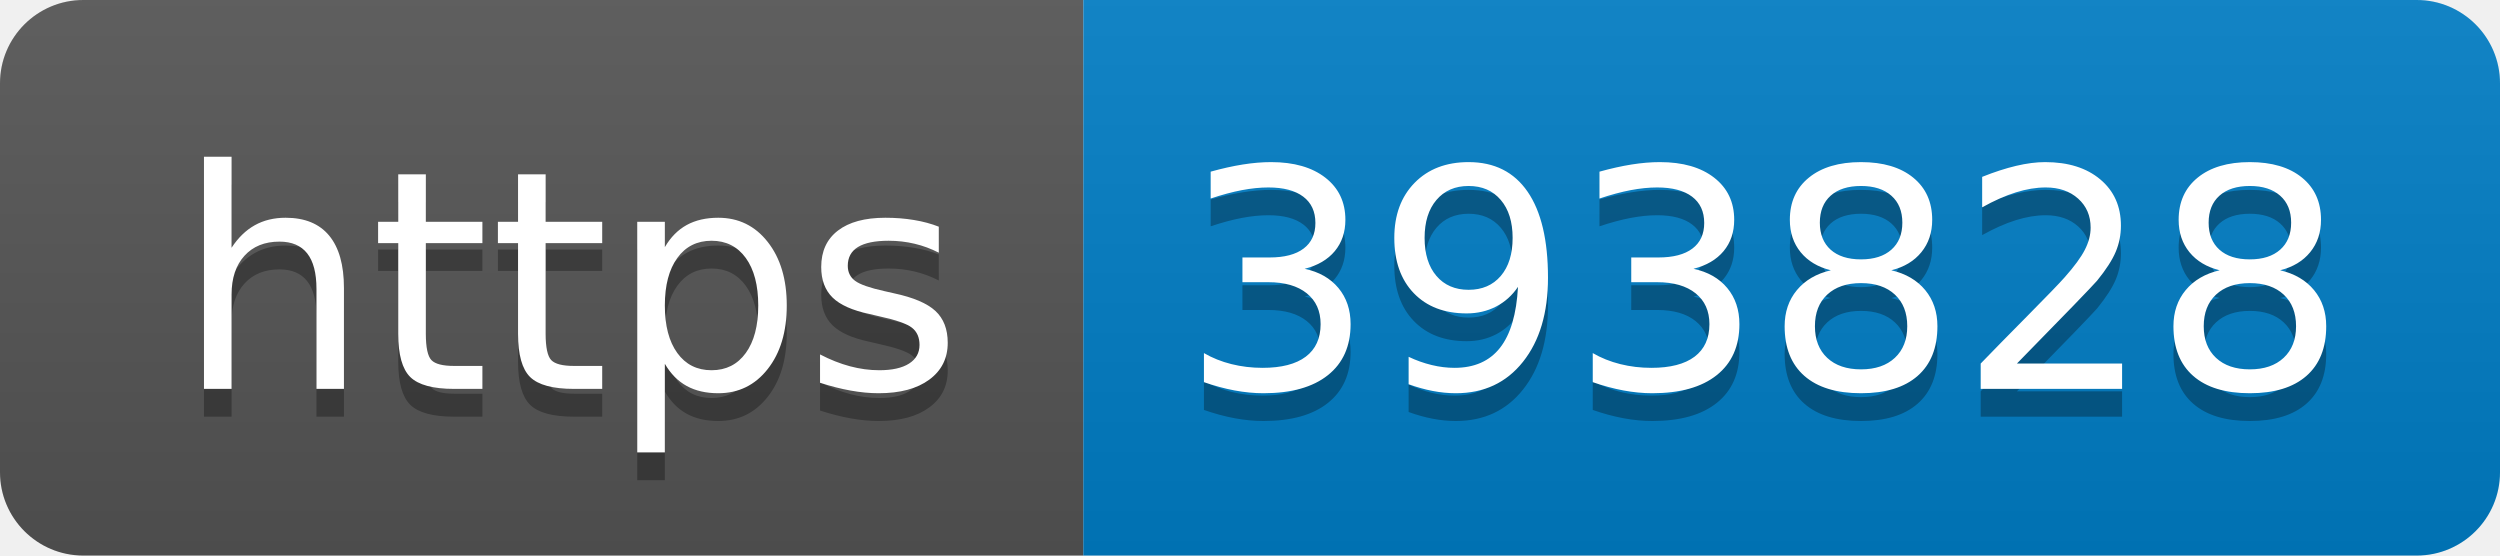
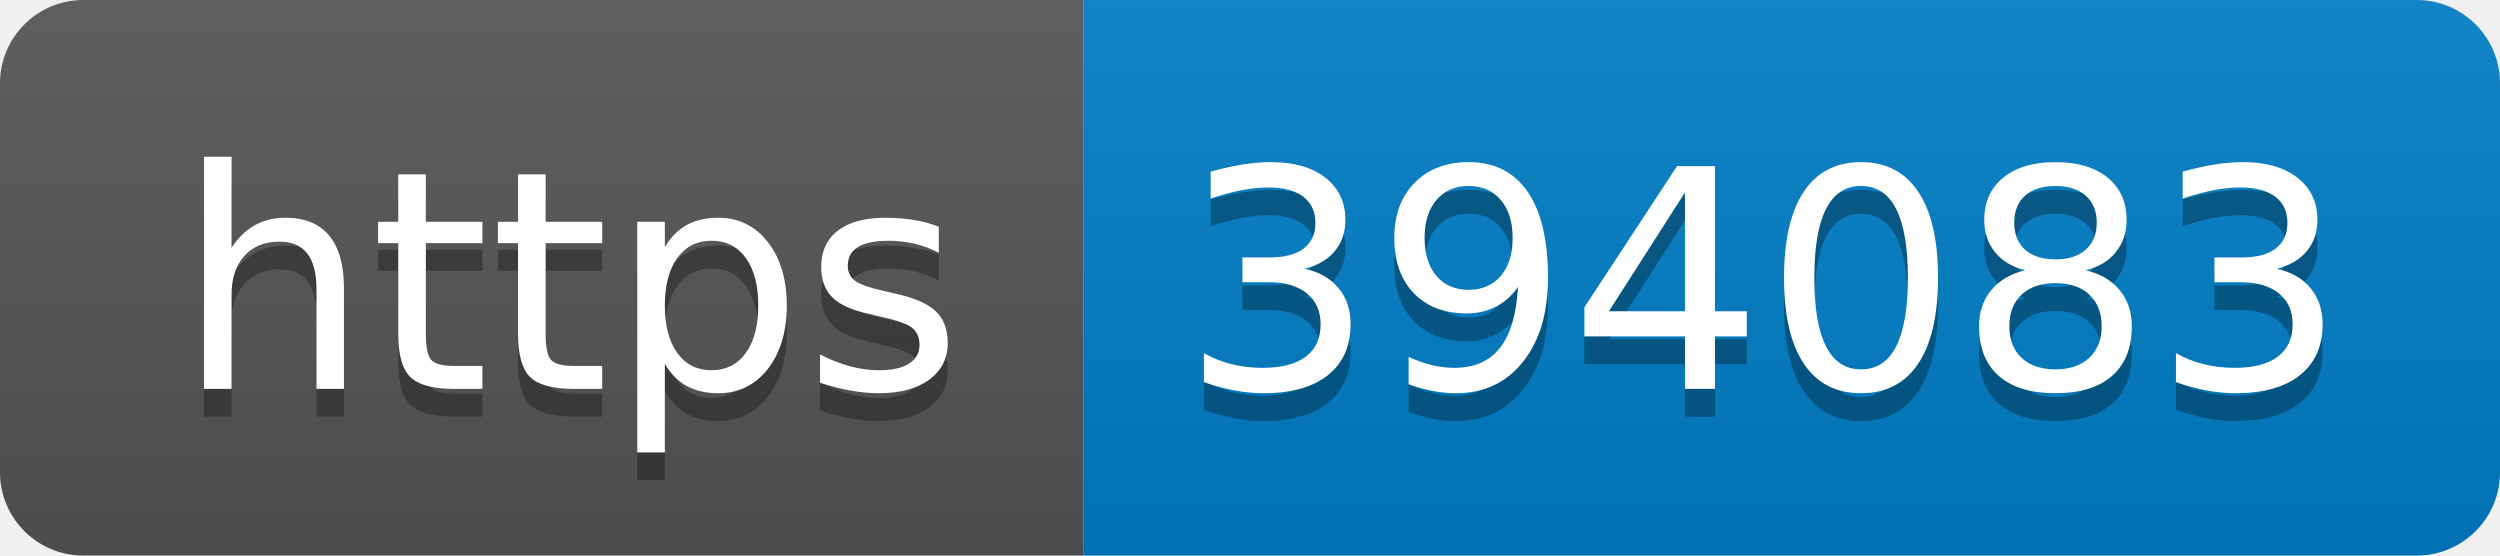
- <svg xmlns="http://www.w3.org/2000/svg" width="90" height="20" role="img" aria-label="https: 393828">
+ <svg xmlns="http://www.w3.org/2000/svg" width="90" height="20" role="img" aria-label="https: 394083">
  <linearGradient id="s" x2="0" y2="100%">
    <stop offset="0" stop-color="#bbb" stop-opacity=".1" />
    <stop offset="1" stop-opacity=".1" />
  </linearGradient>
  <clipPath id="r">
    <rect width="90" height="20" rx="3" fill="#fff" />
  </clipPath>
  <g clip-path="url(#r)">
    <rect width="39" height="20" fill="#555" />
    <rect x="39" width="51" height="20" fill="#007ec6" />
    <rect width="90" height="20" fill="url(#s)" />
  </g>
  <g fill="#fff" text-anchor="middle" font-family="Verdana,Geneva,DejaVu Sans,sans-serif" text-rendering="geometricPrecision" font-size="110">
    <text aria-hidden="true" x="205" y="150" fill="#010101" fill-opacity=".3" transform="scale(.1)" textLength="290">https</text>
    <text x="205" y="140" transform="scale(.1)" fill="#fff" textLength="290">https</text>
-     <text aria-hidden="true" x="635" y="150" fill="#010101" fill-opacity=".3" transform="scale(.1)" textLength="410">393828</text>
-     <text x="635" y="140" transform="scale(.1)" fill="#fff" textLength="410">393828</text>
+     <text aria-hidden="true" x="635" y="150" fill="#010101" fill-opacity=".3" transform="scale(.1)" textLength="410">394083</text>
+     <text x="635" y="140" transform="scale(.1)" fill="#fff" textLength="410">394083</text>
  </g>
</svg>
